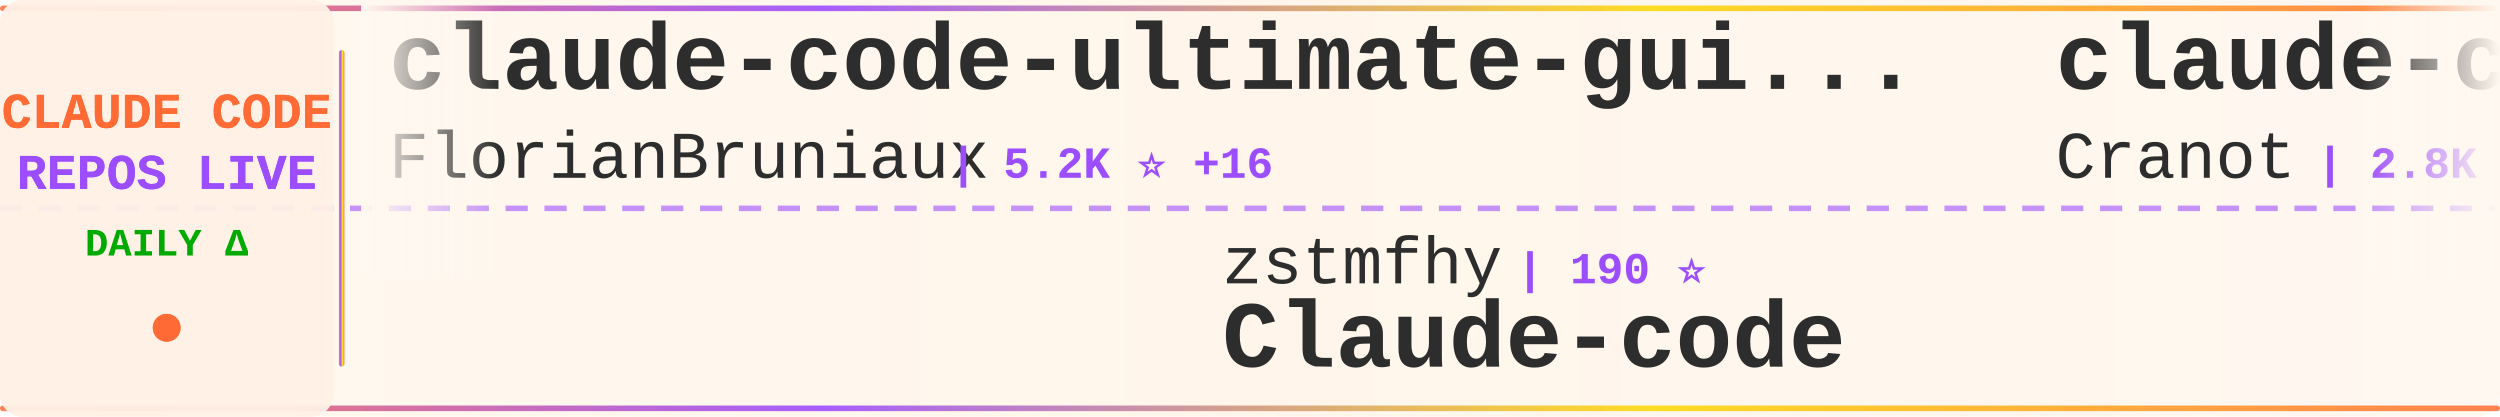
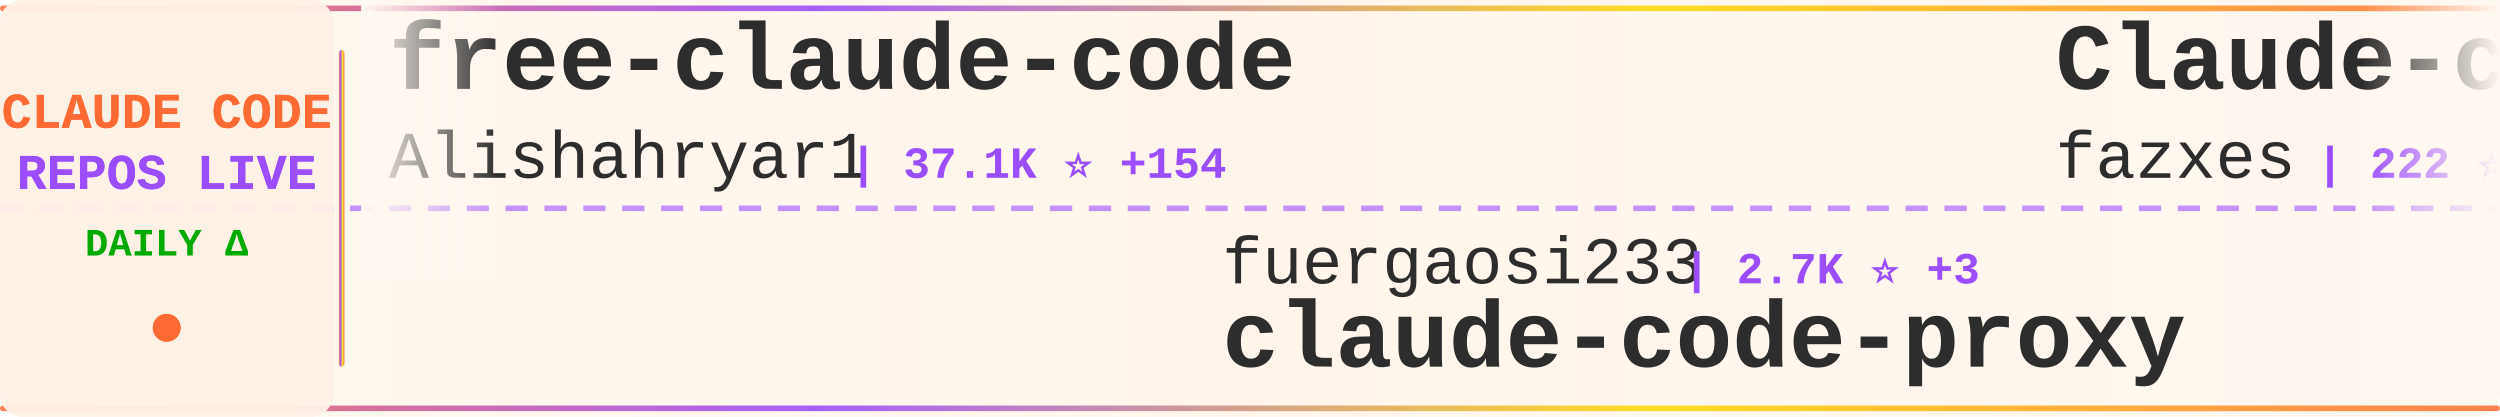
<svg xmlns="http://www.w3.org/2000/svg" width="900" height="150">
  <defs>
    <linearGradient id="tickerBg" x1="0%" y1="0%" x2="100%" y2="0%">
      <stop offset="0%" style="stop-color:#fff8f0;stop-opacity:0.98" />
      <stop offset="50%" style="stop-color:#fff5eb;stop-opacity:1" />
      <stop offset="100%" style="stop-color:#fff8f0;stop-opacity:0.98" />
    </linearGradient>
    <linearGradient id="borderGrad" x1="0%" y1="0%" x2="100%" y2="0%">
      <stop offset="0%" style="stop-color:#FF6B35;stop-opacity:0.85">
        <animate attributeName="stop-opacity" values="0.85;1;0.85" dur="2s" repeatCount="indefinite" />
      </stop>
      <stop offset="33%" style="stop-color:#9C4EFF;stop-opacity:0.9">
        <animate attributeName="stop-opacity" values="0.9;1;0.9" dur="2.2s" repeatCount="indefinite" />
      </stop>
      <stop offset="66%" style="stop-color:#FFD700;stop-opacity:0.85">
        <animate attributeName="stop-opacity" values="0.85;1;0.85" dur="1.8s" repeatCount="indefinite" />
      </stop>
      <stop offset="100%" style="stop-color:#FF6B35;stop-opacity:0.85">
        <animate attributeName="stop-opacity" values="0.85;1;0.85" dur="2s" repeatCount="indefinite" />
      </stop>
    </linearGradient>
    <filter id="textGlow">
      <feGaussianBlur stdDeviation="0.15" result="coloredBlur" />
      <feMerge>
        <feMergeNode in="coloredBlur" />
        <feMergeNode in="SourceGraphic" />
      </feMerge>
    </filter>
    <filter id="metricGlow">
      <feGaussianBlur stdDeviation="0.2" result="coloredBlur" />
      <feMerge>
        <feMergeNode in="coloredBlur" />
        <feMergeNode in="SourceGraphic" />
      </feMerge>
    </filter>
    <linearGradient id="leftFade" x1="0%" y1="0%" x2="100%" y2="0%">
      <stop offset="0%" style="stop-color:#fff8f0;stop-opacity:1" />
      <stop offset="100%" style="stop-color:#fff8f0;stop-opacity:0" />
    </linearGradient>
    <linearGradient id="rightFade" x1="0%" y1="0%" x2="100%" y2="0%">
      <stop offset="0%" style="stop-color:#fff8f0;stop-opacity:0" />
      <stop offset="100%" style="stop-color:#fff8f0;stop-opacity:1" />
    </linearGradient>
  </defs>
  <rect width="900" height="150" fill="url(#tickerBg)" rx="8" />
  <rect x="0" y="2" width="900" height="2" fill="url(#borderGrad)" rx="1" />
  <rect x="0" y="146" width="900" height="2" fill="url(#borderGrad)" rx="1" />
  <line x1="0" y1="75" x2="900" y2="75" stroke="#9C4EFF" stroke-width="2" stroke-dasharray="8 6" opacity="0.6" />
  <rect x="0" y="0" width="120" height="150" fill="#fff0e6" opacity="0.95" rx="8" />
  <text x="60" y="46" font-family="'Courier New', monospace" font-size="18" font-weight="bold" fill="#FF6B35" text-anchor="middle" filter="url(#textGlow)">
    CLAUDE CODE
  </text>
  <text x="60" y="68" font-family="'Courier New', monospace" font-size="18" font-weight="bold" fill="#9C4EFF" text-anchor="middle" filter="url(#textGlow)">
    REPOS LIVE
  </text>
  <text x="60" y="92" font-family="'Courier New', monospace" font-size="14" font-weight="bold" fill="#00aa00" text-anchor="middle">
    DAILY Δ
  </text>
  <circle cx="60" cy="118" r="5" fill="#FF6B35" filter="url(#metricGlow)">
    <animate attributeName="r" values="4;6;4" dur="1.5s" repeatCount="indefinite" />
    <animate attributeName="opacity" values="0.6;1;0.6" dur="1.5s" repeatCount="indefinite" />
  </circle>
  <rect x="122" y="18" width="2" height="114" fill="url(#borderGrad)" rx="1" />
  <clipPath id="tickerClip">
    <rect x="130" y="0" width="770" height="150" />
  </clipPath>
  <g clip-path="url(#tickerClip)">
    <g id="tickerItems">
      <animateTransform attributeName="transform" attributeType="XML" type="translate" from="0 0" to="-3000 0" dur="54s" repeatCount="indefinite" />
      <g transform="translate(0, 0)">
-         <text x="140" y="32" font-family="'Courier New', monospace" font-size="34" font-weight="bold" fill="#2d2d2d">claude-code-ultimate-gui...</text>
-         <text x="140" y="64" font-family="'Courier New', monospace" font-size="24" font-weight="normal" fill="#2d2d2d" opacity="1.0">FlorianBruniaux</text>
-         <text x="342" y="64" font-family="'Courier New', monospace" font-size="16" font-weight="bold" fill="#9C4EFF"> | 5.2K ⭐ +16</text>
+         <text x="140" y="32" font-family="'Courier New', monospace" font-size="34" font-weight="bold" fill="#2d2d2d">free-claude-code</text>
+         <text x="140" y="64" font-family="'Courier New', monospace" font-size="24" font-weight="normal" fill="#2d2d2d" opacity="1.0">Alishahryar1</text>
+         <text x="306" y="64" font-family="'Courier New', monospace" font-size="16" font-weight="bold" fill="#9C4EFF"> | 37.1K ⭐ +154</text>
      </g>
      <g transform="translate(300, 0)">
-         <text x="140" y="102" font-family="'Courier New', monospace" font-size="24" font-weight="normal" fill="#2d2d2d" opacity="1.0">zstmfhy</text>
-         <text x="246" y="102" font-family="'Courier New', monospace" font-size="16" font-weight="bold" fill="#9C4EFF"> | 190 ⭐</text>
-         <text x="140" y="132" font-family="'Courier New', monospace" font-size="34" font-weight="bold" fill="#2d2d2d">Claude-code</text>
+         <text x="140" y="102" font-family="'Courier New', monospace" font-size="24" font-weight="normal" fill="#2d2d2d" opacity="1.0">fuergaosi233</text>
+         <text x="306" y="102" font-family="'Courier New', monospace" font-size="16" font-weight="bold" fill="#9C4EFF"> | 2.7K ⭐ +3</text>
+         <text x="140" y="132" font-family="'Courier New', monospace" font-size="34" font-weight="bold" fill="#2d2d2d">claude-code-proxy</text>
      </g>
      <g transform="translate(600, 0)">
-         <text x="140" y="32" font-family="'Courier New', monospace" font-size="34" font-weight="bold" fill="#2d2d2d">claude-code-guide</text>
-         <text x="140" y="64" font-family="'Courier New', monospace" font-size="24" font-weight="normal" fill="#2d2d2d" opacity="1.0">Cranot</text>
-         <text x="234" y="64" font-family="'Courier New', monospace" font-size="16" font-weight="bold" fill="#9C4EFF"> | 2.8K ⭐ +1</text>
+         <text x="140" y="32" font-family="'Courier New', monospace" font-size="34" font-weight="bold" fill="#2d2d2d">Claude-code</text>
+         <text x="140" y="64" font-family="'Courier New', monospace" font-size="24" font-weight="normal" fill="#2d2d2d" opacity="1.0">fazxes</text>
+         <text x="234" y="64" font-family="'Courier New', monospace" font-size="16" font-weight="bold" fill="#9C4EFF"> | 222 ⭐</text>
      </g>
      <g transform="translate(900, 0)">
-         <text x="140" y="102" font-family="'Courier New', monospace" font-size="24" font-weight="normal" fill="#2d2d2d" opacity="1.0">fuergaosi233</text>
-         <text x="306" y="102" font-family="'Courier New', monospace" font-size="16" font-weight="bold" fill="#9C4EFF"> | 2.7K ⭐ +4</text>
-         <text x="140" y="132" font-family="'Courier New', monospace" font-size="34" font-weight="bold" fill="#2d2d2d">claude-code-proxy</text>
+         <text x="140" y="102" font-family="'Courier New', monospace" font-size="24" font-weight="normal" fill="#2d2d2d" opacity="1.0">ghuntley</text>
+         <text x="258" y="102" font-family="'Courier New', monospace" font-size="16" font-weight="bold" fill="#9C4EFF"> | 986 ⭐</text>
+         <text x="140" y="132" font-family="'Courier New', monospace" font-size="34" font-weight="bold" fill="#2d2d2d">claude-code-source-code-...</text>
      </g>
      <g transform="translate(1200, 0)">
-         <text x="140" y="32" font-family="'Courier New', monospace" font-size="34" font-weight="bold" fill="#2d2d2d">claude-code-action</text>
-         <text x="140" y="64" font-family="'Courier New', monospace" font-size="24" font-weight="normal" fill="#2d2d2d" opacity="1.0">anthropics</text>
-         <text x="282" y="64" font-family="'Courier New', monospace" font-size="16" font-weight="bold" fill="#9C4EFF"> | 8.1K ⭐ +10</text>
+         <text x="140" y="32" font-family="'Courier New', monospace" font-size="34" font-weight="bold" fill="#2d2d2d">claude-code-showcase</text>
+         <text x="140" y="64" font-family="'Courier New', monospace" font-size="24" font-weight="normal" fill="#2d2d2d" opacity="1.0">ChrisWiles</text>
+         <text x="282" y="64" font-family="'Courier New', monospace" font-size="16" font-weight="bold" fill="#9C4EFF"> | 6.0K ⭐ +1</text>
      </g>
      <g transform="translate(1500, 0)">
-         <text x="140" y="102" font-family="'Courier New', monospace" font-size="24" font-weight="normal" fill="#2d2d2d" opacity="1.0">affaan-m</text>
-         <text x="258" y="102" font-family="'Courier New', monospace" font-size="16" font-weight="bold" fill="#9C4EFF"> | 222.1K ⭐ +479</text>
-         <text x="140" y="132" font-family="'Courier New', monospace" font-size="34" font-weight="bold" fill="#2d2d2d">ECC</text>
+         <text x="140" y="102" font-family="'Courier New', monospace" font-size="24" font-weight="normal" fill="#2d2d2d" opacity="1.0">OneRedOak</text>
+         <text x="270" y="102" font-family="'Courier New', monospace" font-size="16" font-weight="bold" fill="#9C4EFF"> | 3.8K ⭐ +2</text>
+         <text x="140" y="132" font-family="'Courier New', monospace" font-size="34" font-weight="bold" fill="#2d2d2d">claude-code-workflows</text>
      </g>
      <g transform="translate(1800, 0)">
-         <text x="140" y="32" font-family="'Courier New', monospace" font-size="34" font-weight="bold" fill="#2d2d2d">claude_codex_bridge</text>
-         <text x="140" y="64" font-family="'Courier New', monospace" font-size="24" font-weight="normal" fill="#2d2d2d" opacity="1.0">SeemSeam</text>
-         <text x="258" y="64" font-family="'Courier New', monospace" font-size="16" font-weight="bold" fill="#9C4EFF"> | 3.1K ⭐ +9</text>
+         <text x="140" y="32" font-family="'Courier New', monospace" font-size="34" font-weight="bold" fill="#2d2d2d">claude-code-base-action</text>
+         <text x="140" y="64" font-family="'Courier New', monospace" font-size="24" font-weight="normal" fill="#2d2d2d" opacity="1.0">anthropics</text>
+         <text x="282" y="64" font-family="'Courier New', monospace" font-size="16" font-weight="bold" fill="#9C4EFF"> | 887 ⭐</text>
      </g>
      <g transform="translate(2100, 0)">
-         <text x="140" y="102" font-family="'Courier New', monospace" font-size="24" font-weight="normal" fill="#2d2d2d" opacity="1.0">ykdojo</text>
-         <text x="234" y="102" font-family="'Courier New', monospace" font-size="16" font-weight="bold" fill="#9C4EFF"> | 8.9K ⭐ +14</text>
-         <text x="140" y="132" font-family="'Courier New', monospace" font-size="34" font-weight="bold" fill="#2d2d2d">claude-code-tips</text>
+         <text x="140" y="102" font-family="'Courier New', monospace" font-size="24" font-weight="normal" fill="#2d2d2d" opacity="1.0">huangjia2019</text>
+         <text x="306" y="102" font-family="'Courier New', monospace" font-size="16" font-weight="bold" fill="#9C4EFF"> | 890 ⭐ +9</text>
+         <text x="140" y="132" font-family="'Courier New', monospace" font-size="34" font-weight="bold" fill="#2d2d2d">claude-code-engineering</text>
      </g>
      <g transform="translate(2400, 0)">
        <text x="140" y="32" font-family="'Courier New', monospace" font-size="34" font-weight="bold" fill="#2d2d2d">Claude-Code</text>
        <text x="140" y="64" font-family="'Courier New', monospace" font-size="24" font-weight="normal" fill="#2d2d2d" opacity="1.0">pengchengneo</text>
        <text x="306" y="64" font-family="'Courier New', monospace" font-size="16" font-weight="bold" fill="#9C4EFF"> | 1.6K ⭐ +5</text>
      </g>
      <g transform="translate(2700, 0)">
-         <text x="140" y="102" font-family="'Courier New', monospace" font-size="24" font-weight="normal" fill="#2d2d2d" opacity="1.0">jeremylongshore</text>
-         <text x="342" y="102" font-family="'Courier New', monospace" font-size="16" font-weight="bold" fill="#9C4EFF"> | 2.4K ⭐ +5</text>
-         <text x="140" y="132" font-family="'Courier New', monospace" font-size="34" font-weight="bold" fill="#2d2d2d">claude-code-plugins-plus...</text>
+         <text x="140" y="102" font-family="'Courier New', monospace" font-size="24" font-weight="normal" fill="#2d2d2d" opacity="1.0">disler</text>
+         <text x="234" y="102" font-family="'Courier New', monospace" font-size="16" font-weight="bold" fill="#9C4EFF"> | 3.8K ⭐ +1</text>
+         <text x="140" y="132" font-family="'Courier New', monospace" font-size="34" font-weight="bold" fill="#2d2d2d">claude-code-hooks-master...</text>
      </g>
      <g transform="translate(3000, 0)">
-         <text x="140" y="32" font-family="'Courier New', monospace" font-size="34" font-weight="bold" fill="#2d2d2d">claude-code-ultimate-gui...</text>
-         <text x="140" y="64" font-family="'Courier New', monospace" font-size="24" font-weight="normal" fill="#2d2d2d" opacity="1.0">FlorianBruniaux</text>
-         <text x="342" y="64" font-family="'Courier New', monospace" font-size="16" font-weight="bold" fill="#9C4EFF"> | 5.2K ⭐ +16</text>
+         <text x="140" y="32" font-family="'Courier New', monospace" font-size="34" font-weight="bold" fill="#2d2d2d">free-claude-code</text>
+         <text x="140" y="64" font-family="'Courier New', monospace" font-size="24" font-weight="normal" fill="#2d2d2d" opacity="1.0">Alishahryar1</text>
+         <text x="306" y="64" font-family="'Courier New', monospace" font-size="16" font-weight="bold" fill="#9C4EFF"> | 37.1K ⭐ +154</text>
      </g>
      <g transform="translate(3300, 0)">
-         <text x="140" y="102" font-family="'Courier New', monospace" font-size="24" font-weight="normal" fill="#2d2d2d" opacity="1.0">zstmfhy</text>
-         <text x="246" y="102" font-family="'Courier New', monospace" font-size="16" font-weight="bold" fill="#9C4EFF"> | 190 ⭐</text>
-         <text x="140" y="132" font-family="'Courier New', monospace" font-size="34" font-weight="bold" fill="#2d2d2d">Claude-code</text>
+         <text x="140" y="102" font-family="'Courier New', monospace" font-size="24" font-weight="normal" fill="#2d2d2d" opacity="1.0">fuergaosi233</text>
+         <text x="306" y="102" font-family="'Courier New', monospace" font-size="16" font-weight="bold" fill="#9C4EFF"> | 2.7K ⭐ +3</text>
+         <text x="140" y="132" font-family="'Courier New', monospace" font-size="34" font-weight="bold" fill="#2d2d2d">claude-code-proxy</text>
      </g>
      <g transform="translate(3600, 0)">
-         <text x="140" y="32" font-family="'Courier New', monospace" font-size="34" font-weight="bold" fill="#2d2d2d">claude-code-guide</text>
-         <text x="140" y="64" font-family="'Courier New', monospace" font-size="24" font-weight="normal" fill="#2d2d2d" opacity="1.0">Cranot</text>
-         <text x="234" y="64" font-family="'Courier New', monospace" font-size="16" font-weight="bold" fill="#9C4EFF"> | 2.8K ⭐ +1</text>
+         <text x="140" y="32" font-family="'Courier New', monospace" font-size="34" font-weight="bold" fill="#2d2d2d">Claude-code</text>
+         <text x="140" y="64" font-family="'Courier New', monospace" font-size="24" font-weight="normal" fill="#2d2d2d" opacity="1.0">fazxes</text>
+         <text x="234" y="64" font-family="'Courier New', monospace" font-size="16" font-weight="bold" fill="#9C4EFF"> | 222 ⭐</text>
      </g>
      <g transform="translate(3900, 0)">
-         <text x="140" y="102" font-family="'Courier New', monospace" font-size="24" font-weight="normal" fill="#2d2d2d" opacity="1.0">fuergaosi233</text>
-         <text x="306" y="102" font-family="'Courier New', monospace" font-size="16" font-weight="bold" fill="#9C4EFF"> | 2.7K ⭐ +4</text>
-         <text x="140" y="132" font-family="'Courier New', monospace" font-size="34" font-weight="bold" fill="#2d2d2d">claude-code-proxy</text>
+         <text x="140" y="102" font-family="'Courier New', monospace" font-size="24" font-weight="normal" fill="#2d2d2d" opacity="1.0">ghuntley</text>
+         <text x="258" y="102" font-family="'Courier New', monospace" font-size="16" font-weight="bold" fill="#9C4EFF"> | 986 ⭐</text>
+         <text x="140" y="132" font-family="'Courier New', monospace" font-size="34" font-weight="bold" fill="#2d2d2d">claude-code-source-code-...</text>
      </g>
    </g>
  </g>
  <rect x="130" y="0" width="50" height="100" fill="url(#leftFade)" />
  <rect x="850" y="0" width="50" height="100" fill="url(#rightFade)" />
</svg>
